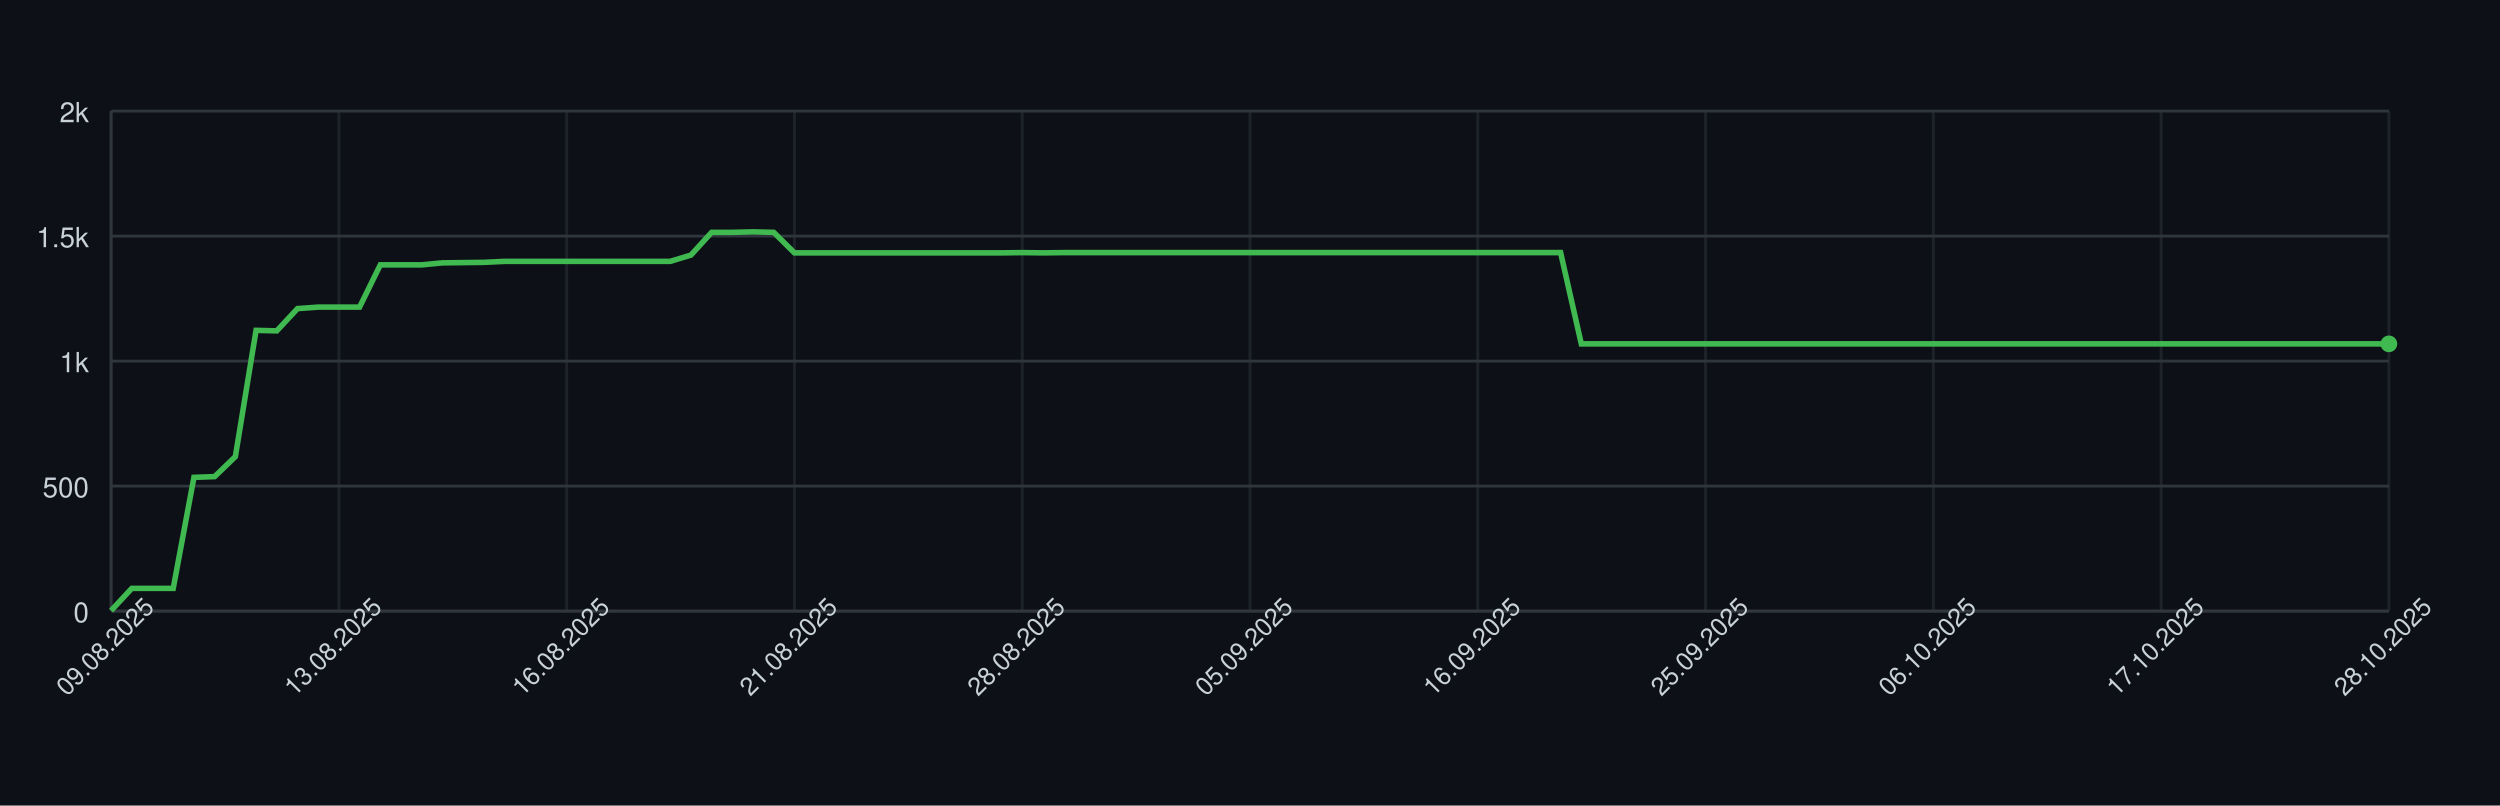
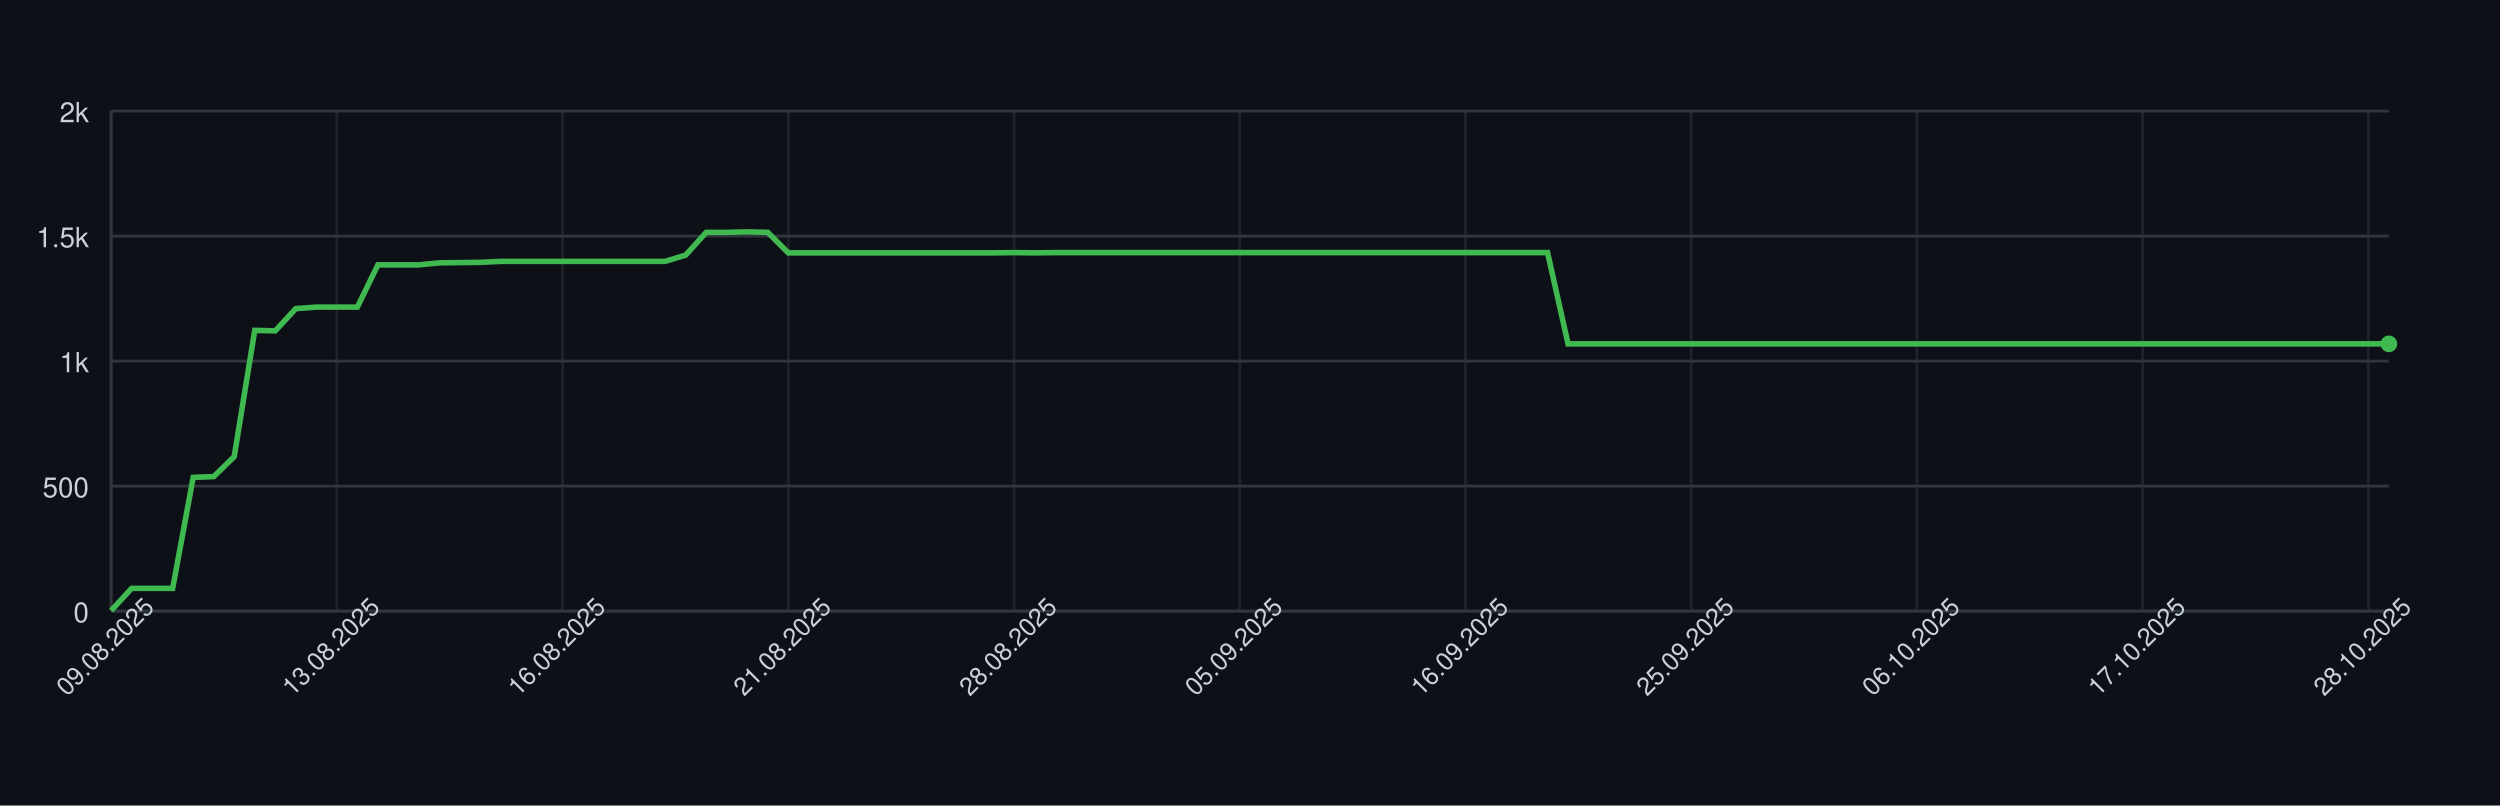
<svg xmlns="http://www.w3.org/2000/svg" width="900" height="290" style="font-family: -apple-system, BlinkMacSystemFont, 'Segoe UI', Helvetica, Arial, sans-serif;">
  <rect width="100%" height="100%" fill="#0d1117" />
  <g>
    <line x1="40" y1="220.00" x2="860" y2="220.00" stroke="#30363d" />
    <text x="32" y="224.00" font-size="10" fill="#c9d1d9" text-anchor="end">0</text>
    <line x1="40" y1="175.00" x2="860" y2="175.00" stroke="#30363d" />
    <text x="32" y="179.00" font-size="10" fill="#c9d1d9" text-anchor="end">500</text>
    <line x1="40" y1="130.00" x2="860" y2="130.00" stroke="#30363d" />
    <text x="32" y="134.00" font-size="10" fill="#c9d1d9" text-anchor="end">1k</text>
    <line x1="40" y1="85.00" x2="860" y2="85.00" stroke="#30363d" />
    <text x="32" y="89.00" font-size="10" fill="#c9d1d9" text-anchor="end">1.5k</text>
    <line x1="40" y1="40.00" x2="860" y2="40.00" stroke="#30363d" />
    <text x="32" y="44.00" font-size="10" fill="#c9d1d9" text-anchor="end">2k</text>
    <line x1="40.00" y1="40" x2="40.00" y2="220" stroke="#30363d" opacity="0.5" />
-     <line x1="122.00" y1="40" x2="122.00" y2="220" stroke="#30363d" opacity="0.5" />
-     <line x1="204.00" y1="40" x2="204.00" y2="220" stroke="#30363d" opacity="0.5" />
-     <line x1="286.00" y1="40" x2="286.00" y2="220" stroke="#30363d" opacity="0.5" />
-     <line x1="368.00" y1="40" x2="368.00" y2="220" stroke="#30363d" opacity="0.5" />
-     <line x1="450.00" y1="40" x2="450.00" y2="220" stroke="#30363d" opacity="0.5" />
-     <line x1="532.00" y1="40" x2="532.00" y2="220" stroke="#30363d" opacity="0.5" />
-     <line x1="614.00" y1="40" x2="614.00" y2="220" stroke="#30363d" opacity="0.5" />
-     <line x1="696.00" y1="40" x2="696.00" y2="220" stroke="#30363d" opacity="0.5" />
-     <line x1="778.00" y1="40" x2="778.00" y2="220" stroke="#30363d" opacity="0.5" />
-     <line x1="860.00" y1="40" x2="860.00" y2="220" stroke="#30363d" opacity="0.5" />
+     <line x1="121.26" y1="40" x2="121.26" y2="220" stroke="#30363d" opacity="0.5" />
+     <line x1="202.52" y1="40" x2="202.52" y2="220" stroke="#30363d" opacity="0.5" />
+     <line x1="283.78" y1="40" x2="283.78" y2="220" stroke="#30363d" opacity="0.5" />
+     <line x1="365.05" y1="40" x2="365.05" y2="220" stroke="#30363d" opacity="0.5" />
+     <line x1="446.31" y1="40" x2="446.31" y2="220" stroke="#30363d" opacity="0.5" />
+     <line x1="527.57" y1="40" x2="527.57" y2="220" stroke="#30363d" opacity="0.5" />
+     <line x1="608.83" y1="40" x2="608.83" y2="220" stroke="#30363d" opacity="0.5" />
+     <line x1="690.09" y1="40" x2="690.09" y2="220" stroke="#30363d" opacity="0.5" />
+     <line x1="771.35" y1="40" x2="771.35" y2="220" stroke="#30363d" opacity="0.5" />
+     <line x1="852.61" y1="40" x2="852.61" y2="220" stroke="#30363d" opacity="0.5" />
    <line x1="40" y1="220" x2="860" y2="220" stroke="#30363d" />
    <line x1="40" y1="40" x2="40" y2="220" stroke="#30363d" />
-     <path d="M 40.00 219.82 L 47.45 211.81 L 54.91 211.81 L 62.36 211.81 L 69.82 171.85 L 77.27 171.58 L 84.73 164.38 L 92.18 118.93 L 99.64 119.11 L 107.09 111.10 L 114.55 110.56 L 122.00 110.56 L 129.45 110.56 L 136.91 95.35 L 144.36 95.35 L 151.82 95.35 L 159.27 94.63 L 166.73 94.54 L 174.18 94.45 L 181.64 94.09 L 189.09 94.09 L 196.55 94.09 L 204.00 94.09 L 211.45 94.09 L 218.91 94.09 L 226.36 94.09 L 233.82 94.09 L 241.27 94.09 L 248.73 91.84 L 256.18 83.65 L 263.64 83.65 L 271.09 83.47 L 278.55 83.65 L 286.00 91.03 L 293.45 91.03 L 300.91 91.03 L 308.36 91.03 L 315.82 91.03 L 323.27 91.03 L 330.73 91.03 L 338.18 91.03 L 345.64 91.03 L 353.09 91.03 L 360.55 91.03 L 368.00 90.94 L 375.45 91.03 L 382.91 90.94 L 390.36 90.94 L 397.82 90.94 L 405.27 90.94 L 412.73 90.94 L 420.18 90.94 L 427.64 90.94 L 435.09 90.94 L 442.55 90.94 L 450.00 90.94 L 457.45 90.94 L 464.91 90.94 L 472.36 90.94 L 479.82 90.94 L 487.27 90.94 L 494.73 90.94 L 502.18 90.94 L 509.64 90.94 L 517.09 90.94 L 524.55 90.94 L 532.00 90.94 L 539.45 90.94 L 546.91 90.94 L 554.36 90.94 L 561.82 90.94 L 569.27 123.79 L 576.73 123.79 L 584.18 123.79 L 591.64 123.79 L 599.09 123.79 L 606.55 123.79 L 614.00 123.79 L 621.45 123.79 L 628.91 123.79 L 636.36 123.79 L 643.82 123.79 L 651.27 123.79 L 658.73 123.79 L 666.18 123.79 L 673.64 123.79 L 681.09 123.79 L 688.55 123.79 L 696.00 123.79 L 703.45 123.79 L 710.91 123.79 L 718.36 123.79 L 725.82 123.79 L 733.27 123.79 L 740.73 123.79 L 748.18 123.79 L 755.64 123.79 L 763.09 123.79 L 770.55 123.79 L 778.00 123.79 L 785.45 123.79 L 792.91 123.79 L 800.36 123.79 L 807.82 123.79 L 815.27 123.79 L 822.73 123.79 L 830.18 123.79 L 837.64 123.79 L 845.09 123.79 L 852.55 123.79 L 860.00 123.79" fill="none" stroke="#3fb950" stroke-width="2" />
+     <path d="M 40.00 219.82 L 47.39 211.81 L 54.77 211.81 L 62.16 211.81 L 69.55 171.85 L 76.94 171.58 L 84.32 164.38 L 91.71 118.93 L 99.10 119.11 L 106.49 111.10 L 113.87 110.56 L 121.26 110.56 L 128.65 110.56 L 136.04 95.35 L 143.42 95.35 L 150.81 95.35 L 158.20 94.63 L 165.59 94.54 L 172.97 94.45 L 180.36 94.09 L 187.75 94.09 L 195.14 94.09 L 202.52 94.09 L 209.91 94.09 L 217.30 94.09 L 224.68 94.09 L 232.07 94.09 L 239.46 94.09 L 246.85 91.84 L 254.23 83.65 L 261.62 83.65 L 269.01 83.47 L 276.40 83.65 L 283.78 91.03 L 291.17 91.03 L 298.56 91.03 L 305.95 91.03 L 313.33 91.03 L 320.72 91.03 L 328.11 91.03 L 335.50 91.03 L 342.88 91.03 L 350.27 91.03 L 357.66 91.03 L 365.05 90.94 L 372.43 91.03 L 379.82 90.94 L 387.21 90.94 L 394.59 90.94 L 401.98 90.94 L 409.37 90.94 L 416.76 90.94 L 424.14 90.94 L 431.53 90.94 L 438.92 90.94 L 446.31 90.94 L 453.69 90.94 L 461.08 90.94 L 468.47 90.94 L 475.86 90.94 L 483.24 90.94 L 490.63 90.94 L 498.02 90.94 L 505.41 90.94 L 512.79 90.94 L 520.18 90.94 L 527.57 90.94 L 534.95 90.94 L 542.34 90.94 L 549.73 90.94 L 557.12 90.94 L 564.50 123.79 L 571.89 123.79 L 579.28 123.79 L 586.67 123.79 L 594.05 123.79 L 601.44 123.79 L 608.83 123.79 L 616.22 123.79 L 623.60 123.79 L 630.99 123.79 L 638.38 123.79 L 645.77 123.79 L 653.15 123.79 L 660.54 123.79 L 667.93 123.79 L 675.32 123.79 L 682.70 123.79 L 690.09 123.79 L 697.48 123.79 L 704.86 123.79 L 712.25 123.79 L 719.64 123.79 L 727.03 123.79 L 734.41 123.79 L 741.80 123.79 L 749.19 123.79 L 756.58 123.79 L 763.96 123.79 L 771.35 123.79 L 778.74 123.79 L 786.13 123.79 L 793.51 123.79 L 800.90 123.79 L 808.29 123.79 L 815.68 123.79 L 823.06 123.79 L 830.45 123.79 L 837.84 123.79 L 845.23 123.79 L 852.61 123.79 L 860.00 123.79" fill="none" stroke="#3fb950" stroke-width="2" />
    <circle cx="860.00" cy="123.79" r="3" fill="#3fb950" />
    <text x="40.00" y="235.00" font-size="9" fill="#c9d1d9" text-anchor="middle" transform="rotate(-45 40.00 235.00)">09.08.2025</text>
-     <text x="122.00" y="235.00" font-size="9" fill="#c9d1d9" text-anchor="middle" transform="rotate(-45 122.00 235.00)">13.08.2025</text>
-     <text x="204.00" y="235.00" font-size="9" fill="#c9d1d9" text-anchor="middle" transform="rotate(-45 204.00 235.00)">16.08.2025</text>
-     <text x="286.00" y="235.00" font-size="9" fill="#c9d1d9" text-anchor="middle" transform="rotate(-45 286.00 235.00)">21.08.2025</text>
-     <text x="368.00" y="235.00" font-size="9" fill="#c9d1d9" text-anchor="middle" transform="rotate(-45 368.00 235.00)">28.08.2025</text>
-     <text x="450.00" y="235.00" font-size="9" fill="#c9d1d9" text-anchor="middle" transform="rotate(-45 450.00 235.00)">05.09.2025</text>
-     <text x="532.00" y="235.00" font-size="9" fill="#c9d1d9" text-anchor="middle" transform="rotate(-45 532.00 235.00)">16.09.2025</text>
-     <text x="614.00" y="235.00" font-size="9" fill="#c9d1d9" text-anchor="middle" transform="rotate(-45 614.00 235.00)">25.09.2025</text>
-     <text x="696.00" y="235.00" font-size="9" fill="#c9d1d9" text-anchor="middle" transform="rotate(-45 696.00 235.00)">06.10.2025</text>
-     <text x="778.00" y="235.00" font-size="9" fill="#c9d1d9" text-anchor="middle" transform="rotate(-45 778.00 235.00)">17.10.2025</text>
-     <text x="860.00" y="235.00" font-size="9" fill="#c9d1d9" text-anchor="middle" transform="rotate(-45 860.00 235.00)">28.10.2025</text>
+     <text x="121.26" y="235.00" font-size="9" fill="#c9d1d9" text-anchor="middle" transform="rotate(-45 121.26 235.00)">13.08.2025</text>
+     <text x="202.52" y="235.00" font-size="9" fill="#c9d1d9" text-anchor="middle" transform="rotate(-45 202.52 235.00)">16.08.2025</text>
+     <text x="283.78" y="235.00" font-size="9" fill="#c9d1d9" text-anchor="middle" transform="rotate(-45 283.78 235.00)">21.08.2025</text>
+     <text x="365.05" y="235.00" font-size="9" fill="#c9d1d9" text-anchor="middle" transform="rotate(-45 365.05 235.00)">28.08.2025</text>
+     <text x="446.31" y="235.00" font-size="9" fill="#c9d1d9" text-anchor="middle" transform="rotate(-45 446.31 235.00)">05.09.2025</text>
+     <text x="527.57" y="235.00" font-size="9" fill="#c9d1d9" text-anchor="middle" transform="rotate(-45 527.57 235.00)">16.09.2025</text>
+     <text x="608.83" y="235.00" font-size="9" fill="#c9d1d9" text-anchor="middle" transform="rotate(-45 608.83 235.00)">25.09.2025</text>
+     <text x="690.09" y="235.00" font-size="9" fill="#c9d1d9" text-anchor="middle" transform="rotate(-45 690.09 235.00)">06.10.2025</text>
+     <text x="771.35" y="235.00" font-size="9" fill="#c9d1d9" text-anchor="middle" transform="rotate(-45 771.35 235.00)">17.10.2025</text>
+     <text x="852.61" y="235.00" font-size="9" fill="#c9d1d9" text-anchor="middle" transform="rotate(-45 852.61 235.00)">28.10.2025</text>
  </g>
</svg>
